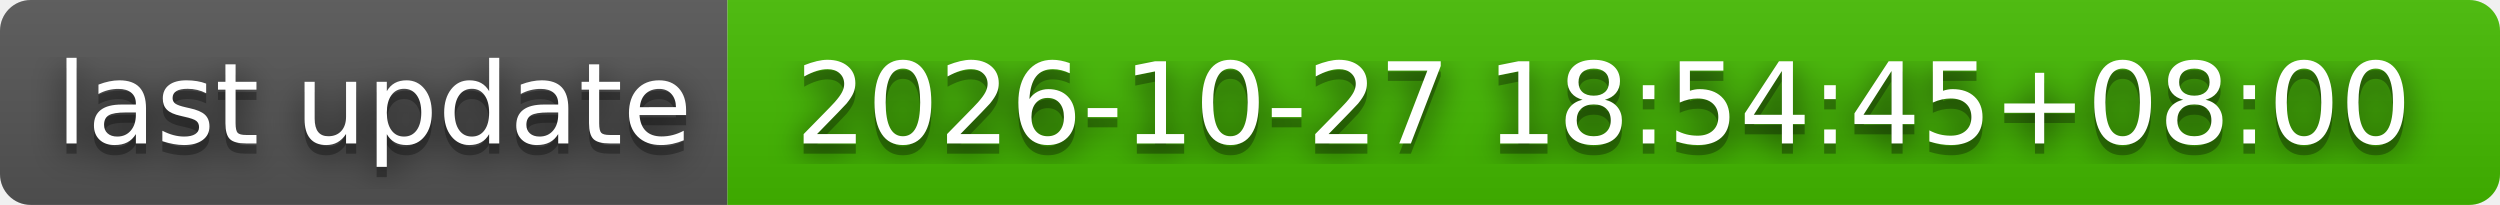
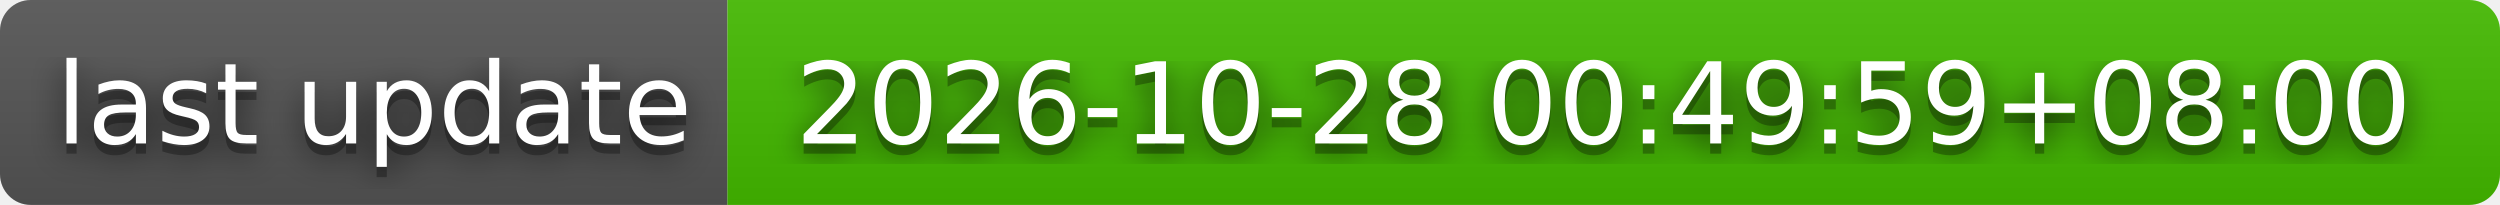
- <svg xmlns="http://www.w3.org/2000/svg" width="244" height="20" role="img" aria-label="last update: 2026-10-27 18:54:45+08:00">
+ <svg xmlns="http://www.w3.org/2000/svg" width="244" height="20" role="img" aria-label="last update: 2026-10-28 00:49:59+08:00">
  <filter id="blur">
    <feGaussianBlur stdDeviation="16" />
  </filter>
  <linearGradient id="s" x2="0" y2="100%">
    <stop offset="0" stop-color="#bbb" stop-opacity=".1" />
    <stop offset="1" stop-opacity=".1" />
  </linearGradient>
  <clipPath id="r">
    <rect width="244" height="20" rx="3" />
  </clipPath>
  <g clip-path="url(#r)">
    <rect width="71" height="20" fill="#555" />
    <rect x="71" width="173" height="20" fill="#4b0" />
    <rect width="244" height="20" fill="url(#s)" />
  </g>
  <g fill="#fff" text-anchor="middle" font-family="Verdana,Geneva,DejaVu Sans,sans-serif" text-rendering="geometricPrecision" font-size="110">
    <g transform="scale(.1)">
      <g aria-hidden="true" fill="#010101">
        <text x="365" y="150" fill-opacity=".8" filter="url(#blur)" textLength="610">last update</text>
        <text x="365" y="150" fill-opacity=".3" textLength="610">last update</text>
      </g>
      <text x="365" y="140" textLength="610">last update</text>
    </g>
    <g transform="scale(.1)">
      <g aria-hidden="true" fill="#010101">
-         <text x="1565" y="150" fill-opacity=".8" filter="url(#blur)" textLength="1630">2026-10-27 18:54:45+08:00</text>
-         <text x="1565" y="150" fill-opacity=".3" textLength="1630">2026-10-27 18:54:45+08:00</text>
+         <text x="1565" y="150" fill-opacity=".8" filter="url(#blur)" textLength="1630">2026-10-28 00:49:59+08:00</text>
+         <text x="1565" y="150" fill-opacity=".3" textLength="1630">2026-10-28 00:49:59+08:00</text>
      </g>
-       <text x="1565" y="140" textLength="1630">2026-10-27 18:54:45+08:00</text>
+       <text x="1565" y="140" textLength="1630">2026-10-28 00:49:59+08:00</text>
    </g>
  </g>
</svg>
